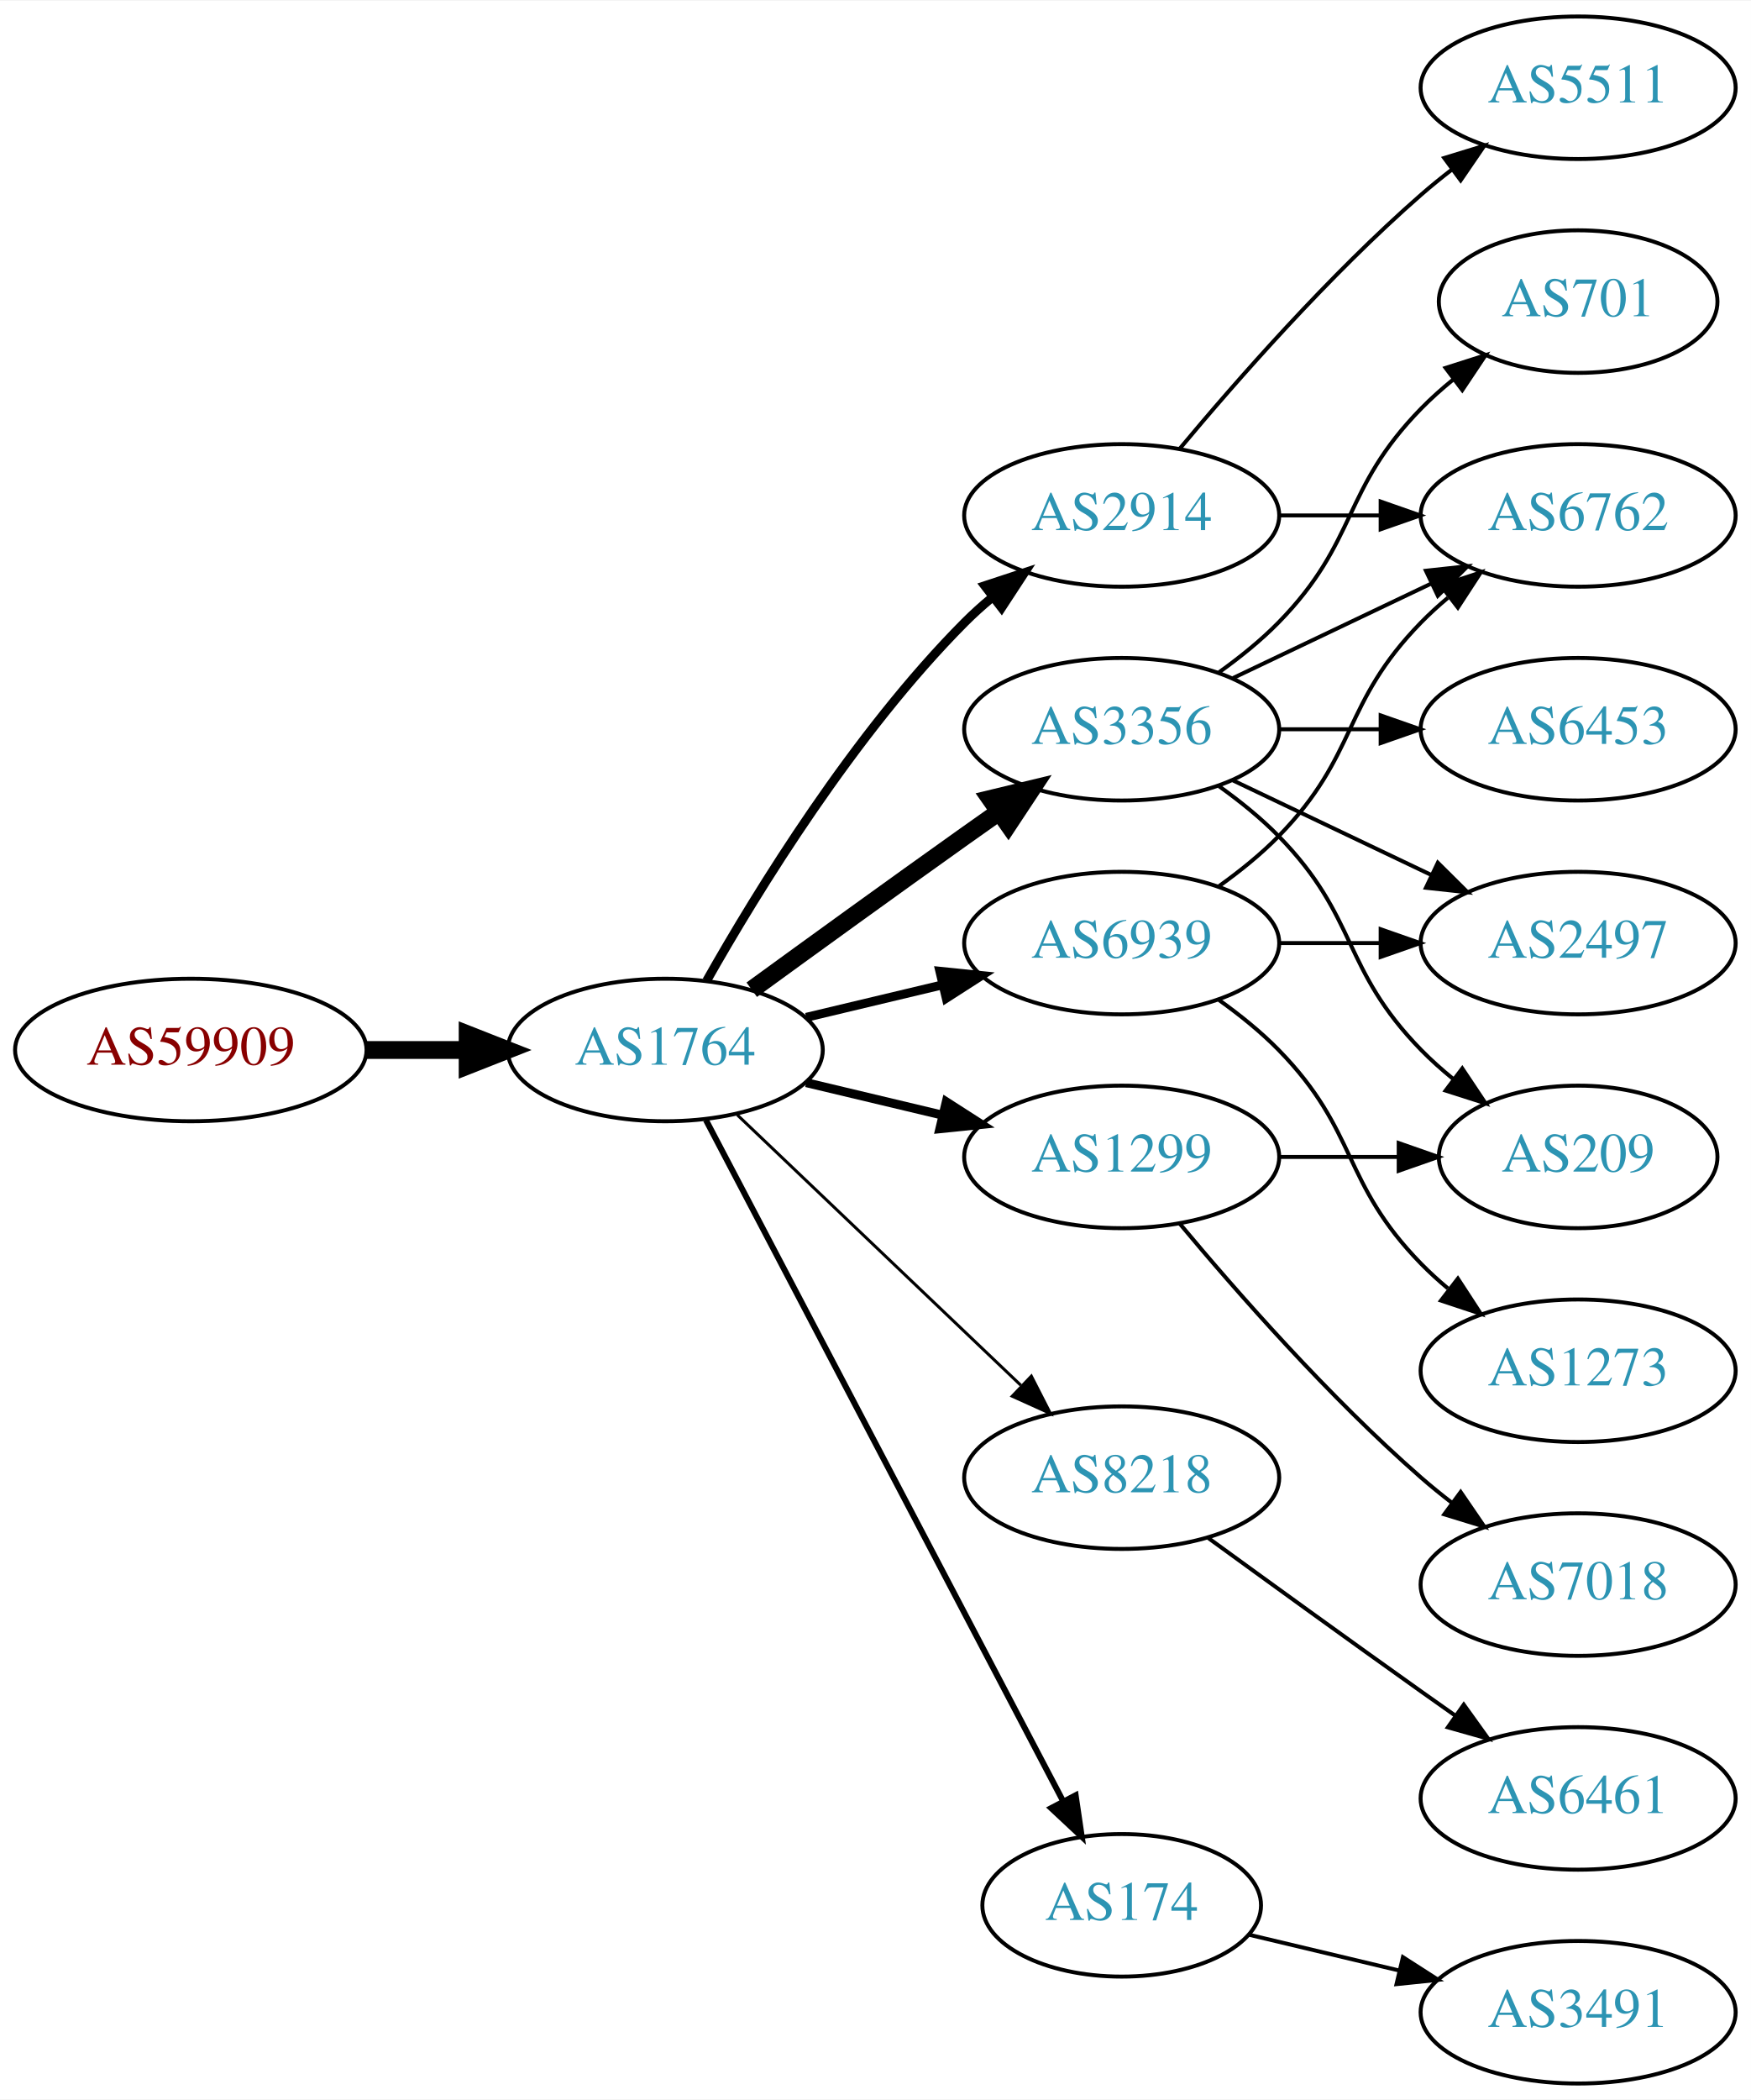
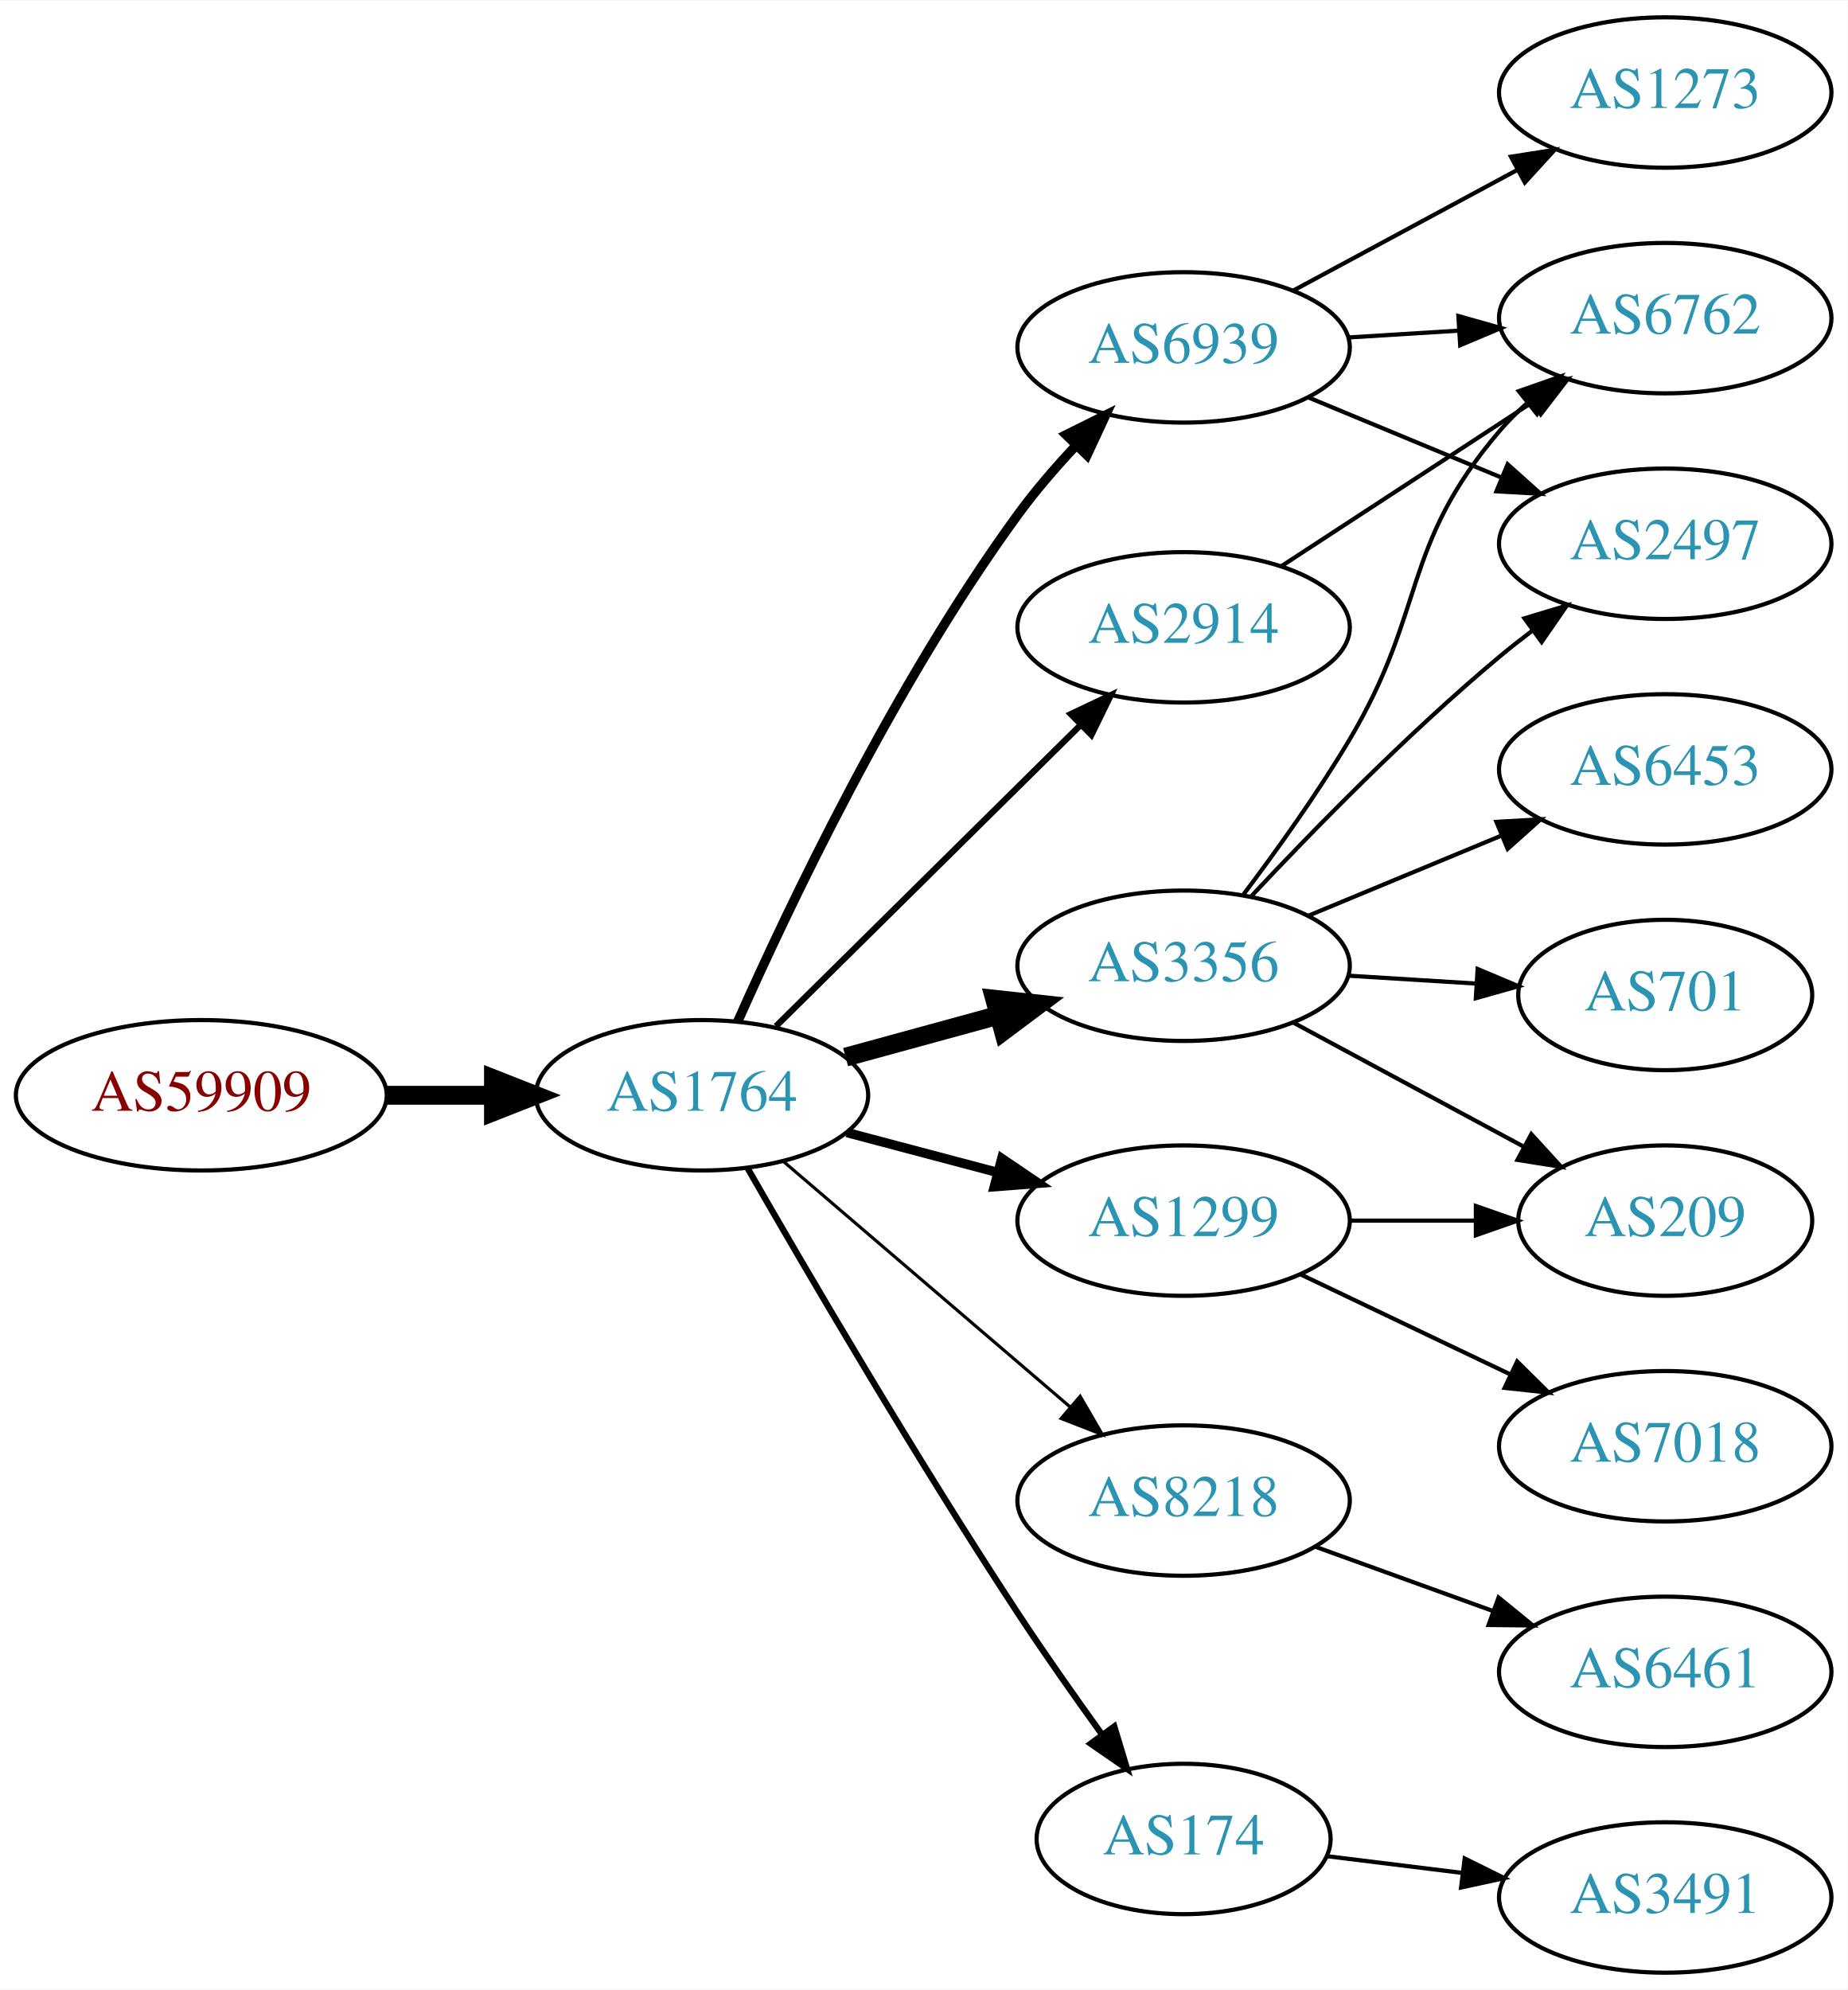
- <svg xmlns="http://www.w3.org/2000/svg" xmlns:xlink="http://www.w3.org/1999/xlink" width="442pt" height="530pt" viewBox="0.00 0.00 442.27 530.00">
-   <g id="graph0" class="graph" transform="scale(1 1) rotate(0) translate(4 526)">
-     <polygon fill="white" stroke="none" points="-4,4 -4,-526 438.271,-526 438.271,4 -4,4" />
+ <svg xmlns="http://www.w3.org/2000/svg" xmlns:xlink="http://www.w3.org/1999/xlink" width="442pt" height="476pt" viewBox="0.00 0.00 442.27 476.00">
+   <g id="graph0" class="graph" transform="scale(1 1) rotate(0) translate(4 472)">
+     <polygon fill="white" stroke="none" points="-4,4 -4,-472 438.271,-472 438.271,4 -4,4" />
    <g id="node1" class="node">
      <g id="a_node1">
        <a xlink:href="/asn/59909" xlink:title="AS59909 ~ Tele-Tec GmbH [AT]">
-           <ellipse fill="#ffffff" stroke="black" cx="44.196" cy="-261" rx="44.393" ry="18" />
-           <text text-anchor="middle" x="44.196" y="-257.3" font-family="Times,serif" font-size="14.00" fill="#880000">AS59909</text>
+           <ellipse fill="#ffffff" stroke="black" cx="44.196" cy="-210" rx="44.393" ry="18" />
+           <text text-anchor="middle" x="44.196" y="-206.3" font-family="Times,serif" font-size="14.00" fill="#880000">AS59909</text>
        </a>
      </g>
    </g>
    <g id="node2" class="node">
      <g id="a_node2">
        <a xlink:href="/asn/1764" xlink:title="AS1764 ~ NEXTLAYER-AS [AT]">
-           <ellipse fill="#ffffff" stroke="black" cx="164.039" cy="-261" rx="39.794" ry="18" />
-           <text text-anchor="middle" x="164.039" y="-257.3" font-family="Times,serif" font-size="14.00" fill="#2c94b3">AS1764</text>
+           <ellipse fill="#ffffff" stroke="black" cx="164.039" cy="-210" rx="39.794" ry="18" />
+           <text text-anchor="middle" x="164.039" y="-206.3" font-family="Times,serif" font-size="14.00" fill="#2c94b3">AS1764</text>
        </a>
      </g>
    </g>
    <g id="edge1" class="edge">
-       <path fill="none" stroke="black" stroke-width="4.5" d="M88.407,-261C96.72,-261 105.482,-261 113.965,-261" />
-       <polygon fill="black" stroke="black" stroke-width="4.5" points="114.123,-264.938 124.123,-261 114.123,-257.063 114.123,-264.938" />
+       <path fill="none" stroke="black" stroke-width="4.5" d="M88.407,-210C96.72,-210 105.482,-210 113.965,-210" />
+       <polygon fill="black" stroke="black" stroke-width="4.5" points="114.123,-213.938 124.123,-210 114.123,-206.063 114.123,-213.938" />
    </g>
    <g id="node3" class="node">
      <g id="a_node3">
        <a xlink:href="/asn/2914" xlink:title="AS2914 ~ NTT America, Inc. [US]">
-           <ellipse fill="#ffffff" stroke="black" cx="279.332" cy="-396" rx="39.794" ry="18" />
-           <text text-anchor="middle" x="279.332" y="-392.3" font-family="Times,serif" font-size="14.00" fill="#2c94b3">AS2914</text>
+           <ellipse fill="#ffffff" stroke="black" cx="279.332" cy="-322" rx="39.794" ry="18" />
+           <text text-anchor="middle" x="279.332" y="-318.3" font-family="Times,serif" font-size="14.00" fill="#2c94b3">AS2914</text>
        </a>
      </g>
    </g>
    <g id="edge2" class="edge">
-       <path fill="none" stroke="black" stroke-width="2.25" d="M174.498,-278.49C187.28,-301.096 211.712,-340.886 239.685,-369 241.796,-371.121 244.092,-373.188 246.477,-375.171" />
-       <polygon fill="black" stroke="black" stroke-width="2.25" points="244.73,-378.242 254.793,-381.556 248.993,-372.69 244.73,-378.242" />
+       <path fill="none" stroke="black" stroke-width="1.5" d="M181.755,-226.526C201.026,-245.577 232.842,-277.029 254.654,-298.592" />
+       <polygon fill="black" stroke="black" stroke-width="1.5" points="252.342,-301.229 261.915,-305.77 257.264,-296.251 252.342,-301.229" />
    </g>
    <g id="node4" class="node">
      <g id="a_node4">
-         <a xlink:href="/asn/3356" xlink:title="AS3356 ~ Level 3 Parent, LLC [US]">
-           <ellipse fill="#ffffff" stroke="black" cx="279.332" cy="-342" rx="39.794" ry="18" />
-           <text text-anchor="middle" x="279.332" y="-338.3" font-family="Times,serif" font-size="14.00" fill="#2c94b3">AS3356</text>
+         <a xlink:href="/asn/8218" xlink:title="AS8218 ~ legacy Neotelecoms [FR]">
+           <ellipse fill="#ffffff" stroke="black" cx="279.332" cy="-113" rx="39.794" ry="18" />
+           <text text-anchor="middle" x="279.332" y="-109.3" font-family="Times,serif" font-size="14.00" fill="#2c94b3">AS8218</text>
        </a>
      </g>
    </g>
    <g id="edge3" class="edge">
-       <path fill="none" stroke="black" stroke-width="4.5" d="M185.887,-276.222C200.821,-287.091 221.435,-302.025 239.685,-315 242.506,-317.005 245.449,-319.085 248.397,-321.159" />
-       <polygon fill="black" stroke="black" stroke-width="4.5" points="246.173,-324.409 256.621,-326.926 250.694,-317.961 246.173,-324.409" />
+       <path fill="none" stroke="black" stroke-width="0.75" d="M183.493,-194.199C202.174,-178.205 231.228,-153.33 252.257,-135.325" />
+       <polygon fill="black" stroke="black" stroke-width="0.75" points="254.565,-137.956 259.885,-128.794 250.012,-132.639 254.565,-137.956" />
    </g>
    <g id="node5" class="node">
      <g id="a_node5">
-         <a xlink:href="/asn/1299" xlink:title="AS1299 ~ Telia Carrier [EU]">
-           <ellipse fill="#ffffff" stroke="black" cx="279.332" cy="-234" rx="39.794" ry="18" />
-           <text text-anchor="middle" x="279.332" y="-230.3" font-family="Times,serif" font-size="14.00" fill="#2c94b3">AS1299</text>
+         <a xlink:href="/asn/3356" xlink:title="AS3356 ~ Level 3 Parent, LLC [US]">
+           <ellipse fill="#ffffff" stroke="black" cx="279.332" cy="-241" rx="39.794" ry="18" />
+           <text text-anchor="middle" x="279.332" y="-237.3" font-family="Times,serif" font-size="14.00" fill="#2c94b3">AS3356</text>
        </a>
      </g>
    </g>
    <g id="edge4" class="edge">
-       <path fill="none" stroke="black" stroke-width="2.25" d="M199.646,-252.752C210.517,-250.162 222.671,-247.265 234.114,-244.538" />
-       <polygon fill="black" stroke="black" stroke-width="2.25" points="235.02,-247.92 243.936,-242.197 233.397,-241.111 235.02,-247.92" />
+       <path fill="none" stroke="black" stroke-width="4.5" d="M198.418,-219.133C209.84,-222.259 222.79,-225.802 234.889,-229.113" />
+       <polygon fill="black" stroke="black" stroke-width="4.5" points="234.115,-232.983 244.8,-231.825 236.194,-225.388 234.115,-232.983" />
    </g>
    <g id="node6" class="node">
      <g id="a_node6">
-         <a xlink:href="/asn/8218" xlink:title="AS8218 ~ legacy Neotelecoms [FR]">
-           <ellipse fill="#ffffff" stroke="black" cx="279.332" cy="-153" rx="39.794" ry="18" />
-           <text text-anchor="middle" x="279.332" y="-149.3" font-family="Times,serif" font-size="14.00" fill="#2c94b3">AS8218</text>
+         <a xlink:href="/asn/6939" xlink:title="AS6939 ~ Hurricane Electric LLC [US]">
+           <ellipse fill="#ffffff" stroke="black" cx="279.332" cy="-389" rx="39.794" ry="18" />
+           <text text-anchor="middle" x="279.332" y="-385.3" font-family="Times,serif" font-size="14.00" fill="#2c94b3">AS6939</text>
        </a>
      </g>
    </g>
    <g id="edge5" class="edge">
-       <path fill="none" stroke="black" stroke-width="0.75" d="M182.245,-244.597C201.321,-226.413 232.241,-196.937 253.838,-176.349" />
-       <polygon fill="black" stroke="black" stroke-width="0.75" points="256.511,-178.637 261.334,-169.203 251.681,-173.57 256.511,-178.637" />
+       <path fill="none" stroke="black" stroke-width="2.25" d="M172.577,-227.585C184.687,-254.88 210.133,-308.511 239.685,-349 243.816,-354.66 248.71,-360.324 253.603,-365.537" />
+       <polygon fill="black" stroke="black" stroke-width="2.25" points="251.194,-368.08 260.681,-372.797 256.206,-363.193 251.194,-368.08" />
    </g>
    <g id="node7" class="node">
      <g id="a_node7">
        <a xlink:href="/asn/174" xlink:title="AS174 ~ Cogent Communications [US]">
-           <ellipse fill="#ffffff" stroke="black" cx="279.332" cy="-45" rx="35.194" ry="18" />
-           <text text-anchor="middle" x="279.332" y="-41.3" font-family="Times,serif" font-size="14.00" fill="#2c94b3">AS174</text>
+           <ellipse fill="#ffffff" stroke="black" cx="279.332" cy="-32" rx="35.194" ry="18" />
+           <text text-anchor="middle" x="279.332" y="-28.3" font-family="Times,serif" font-size="14.00" fill="#2c94b3">AS174</text>
        </a>
      </g>
    </g>
    <g id="edge6" class="edge">
-       <path fill="none" stroke="black" stroke-width="1.5" d="M174.31,-243.324C194.201,-205.401 241.061,-116.059 264.49,-71.39" />
-       <polygon fill="black" stroke="black" stroke-width="1.5" points="267.703,-72.798 269.249,-62.317 261.504,-69.547 267.703,-72.798" />
+       <path fill="none" stroke="black" stroke-width="1.5" d="M174.998,-192.48C188.923,-168.215 215.255,-123.165 239.685,-86 246.02,-76.363 253.305,-66.013 259.83,-56.978" />
+       <polygon fill="black" stroke="black" stroke-width="1.5" points="262.739,-58.928 265.797,-48.784 257.081,-54.807 262.739,-58.928" />
    </g>
    <g id="node8" class="node">
      <g id="a_node8">
-         <a xlink:href="/asn/6939" xlink:title="AS6939 ~ Hurricane Electric LLC [US]">
-           <ellipse fill="#ffffff" stroke="black" cx="279.332" cy="-288" rx="39.794" ry="18" />
-           <text text-anchor="middle" x="279.332" y="-284.3" font-family="Times,serif" font-size="14.00" fill="#2c94b3">AS6939</text>
+         <a xlink:href="/asn/1299" xlink:title="AS1299 ~ Telia Carrier [EU]">
+           <ellipse fill="#ffffff" stroke="black" cx="279.332" cy="-180" rx="39.794" ry="18" />
+           <text text-anchor="middle" x="279.332" y="-176.3" font-family="Times,serif" font-size="14.00" fill="#2c94b3">AS1299</text>
        </a>
      </g>
    </g>
    <g id="edge7" class="edge">
-       <path fill="none" stroke="black" stroke-width="2.25" d="M199.646,-269.248C210.517,-271.838 222.671,-274.735 234.114,-277.462" />
-       <polygon fill="black" stroke="black" stroke-width="2.25" points="233.397,-280.889 243.936,-279.803 235.02,-274.08 233.397,-280.889" />
-     </g>
-     <g id="node13" class="node">
-       <g id="a_node13">
+       <path fill="none" stroke="black" stroke-width="2.25" d="M198.724,-201.08C210.036,-198.085 222.819,-194.7 234.779,-191.533" />
+       <polygon fill="black" stroke="black" stroke-width="2.25" points="235.81,-194.88 244.581,-188.937 234.018,-188.114 235.81,-194.88" />
+     </g>
+     <g id="node10" class="node">
+       <g id="a_node10">
        <a xlink:href="/asn/6762" xlink:title="AS6762 ~ TELECOM ITALIA SPARKLE S.p.A. [IT]">
          <ellipse fill="#ffffff" stroke="black" cx="394.625" cy="-396" rx="39.794" ry="18" />
          <text text-anchor="middle" x="394.625" y="-392.3" font-family="Times,serif" font-size="14.00" fill="#2c94b3">AS6762</text>
        </a>
      </g>
    </g>
+     <g id="edge20" class="edge">
+       <path fill="none" stroke="black" d="M302.715,-336.62C319.861,-347.82 343.716,-363.401 362.688,-375.793" />
+       <polygon fill="black" stroke="black" points="361.002,-378.872 371.288,-381.41 364.83,-373.011 361.002,-378.872" />
+     </g>
+     <g id="node9" class="node">
+       <g id="a_node9">
+         <a xlink:href="/asn/6461" xlink:title="AS6461 ~ Zayo Bandwidth [US]">
+           <ellipse fill="#ffffff" stroke="black" cx="394.625" cy="-72" rx="39.794" ry="18" />
+           <text text-anchor="middle" x="394.625" y="-68.3" font-family="Times,serif" font-size="14.00" fill="#2c94b3">AS6461</text>
+         </a>
+       </g>
+     </g>
+     <g id="edge8" class="edge">
+       <path fill="none" stroke="black" d="M310.99,-101.905C323.963,-97.21 339.256,-91.676 353.137,-86.652" />
+       <polygon fill="black" stroke="black" points="354.729,-89.798 362.941,-83.104 352.347,-83.216 354.729,-89.798" />
+     </g>
+     <g id="edge9" class="edge">
+       <path fill="none" stroke="black" d="M293.63,-258.008C301.465,-268.398 311.312,-282.122 318.978,-295 337.687,-326.427 331.224,-341.189 354.978,-369 356.922,-371.275 359.098,-373.452 361.402,-375.511" />
+       <polygon fill="black" stroke="black" points="359.571,-378.527 369.569,-382.033 363.939,-373.058 359.571,-378.527" />
+     </g>
+     <g id="node11" class="node">
+       <g id="a_node11">
+         <a xlink:href="/asn/2497" xlink:title="AS2497 ~ Internet Initiative Japan Inc. [JP]">
+           <ellipse fill="#ffffff" stroke="black" cx="394.625" cy="-342" rx="39.794" ry="18" />
+           <text text-anchor="middle" x="394.625" y="-338.3" font-family="Times,serif" font-size="14.00" fill="#2c94b3">AS2497</text>
+         </a>
+       </g>
+     </g>
+     <g id="edge10" class="edge">
+       <path fill="none" stroke="black" d="M295.598,-257.704C310.184,-273.271 333.122,-296.761 354.978,-315 357.492,-317.098 360.163,-319.199 362.882,-321.252" />
+       <polygon fill="black" stroke="black" points="360.925,-324.156 371.07,-327.211 365.044,-318.496 360.925,-324.156" />
+     </g>
+     <g id="node12" class="node">
+       <g id="a_node12">
+         <a xlink:href="/asn/209" xlink:title="AS209 ~ CenturyLink Communications, LLC [US]">
+           <ellipse fill="#ffffff" stroke="black" cx="394.625" cy="-180" rx="35.194" ry="18" />
+           <text text-anchor="middle" x="394.625" y="-176.3" font-family="Times,serif" font-size="14.00" fill="#2c94b3">AS209</text>
+         </a>
+       </g>
+     </g>
+     <g id="edge11" class="edge">
+       <path fill="none" stroke="black" d="M305.475,-227.462C321.796,-218.675 343.232,-207.133 360.879,-197.631" />
+       <polygon fill="black" stroke="black" points="362.569,-200.696 369.715,-192.874 359.251,-194.533 362.569,-200.696" />
+     </g>
+     <g id="node13" class="node">
+       <g id="a_node13">
+         <a xlink:href="/asn/701" xlink:title="AS701 ~ UUNET [US]">
+           <ellipse fill="#ffffff" stroke="black" cx="394.625" cy="-234" rx="35.194" ry="18" />
+           <text text-anchor="middle" x="394.625" y="-230.3" font-family="Times,serif" font-size="14.00" fill="#2c94b3">AS701</text>
+         </a>
+       </g>
+     </g>
+     <g id="edge12" class="edge">
+       <path fill="none" stroke="black" d="M318.687,-238.63C328.502,-238.024 339.137,-237.367 349.228,-236.743" />
+       <polygon fill="black" stroke="black" points="349.724,-240.219 359.489,-236.109 349.292,-233.233 349.724,-240.219" />
+     </g>
+     <g id="node14" class="node">
+       <g id="a_node14">
+         <a xlink:href="/asn/6453" xlink:title="AS6453 ~ TATA COMMUNICATIONS (AMERICA) INC [US]">
+           <ellipse fill="#ffffff" stroke="black" cx="394.625" cy="-288" rx="39.794" ry="18" />
+           <text text-anchor="middle" x="394.625" y="-284.3" font-family="Times,serif" font-size="14.00" fill="#2c94b3">AS6453</text>
+         </a>
+       </g>
+     </g>
+     <g id="edge13" class="edge">
+       <path fill="none" stroke="black" d="M309.213,-252.982C323.196,-258.782 340.177,-265.827 355.231,-272.072" />
+       <polygon fill="black" stroke="black" points="354.218,-275.441 364.796,-276.04 356.9,-268.975 354.218,-275.441" />
+     </g>
+     <g id="edge14" class="edge">
+       <path fill="none" stroke="black" d="M318.687,-391.37C327.177,-391.894 336.281,-392.457 345.115,-393.003" />
+       <polygon fill="black" stroke="black" points="345.111,-396.509 355.308,-393.633 345.543,-389.522 345.111,-396.509" />
+     </g>
    <g id="edge15" class="edge">
-       <path fill="none" stroke="black" d="M319.004,-396C327.207,-396 335.971,-396 344.503,-396" />
-       <polygon fill="black" stroke="black" points="344.742,-399.5 354.742,-396 344.742,-392.5 344.742,-399.5" />
+       <path fill="none" stroke="black" d="M309.213,-377.018C323.196,-371.218 340.177,-364.173 355.231,-357.928" />
+       <polygon fill="black" stroke="black" points="356.9,-361.025 364.796,-353.96 354.218,-354.559 356.9,-361.025" />
+     </g>
+     <g id="node15" class="node">
+       <g id="a_node15">
+         <a xlink:href="/asn/1273" xlink:title="AS1273 ~ Vodafone Group PLC [EU]">
+           <ellipse fill="#ffffff" stroke="black" cx="394.625" cy="-450" rx="39.794" ry="18" />
+           <text text-anchor="middle" x="394.625" y="-446.3" font-family="Times,serif" font-size="14.00" fill="#2c94b3">AS1273</text>
+         </a>
+       </g>
+     </g>
+     <g id="edge16" class="edge">
+       <path fill="none" stroke="black" d="M305.475,-402.538C321.206,-411.008 341.69,-422.037 358.952,-431.331" />
+       <polygon fill="black" stroke="black" points="357.696,-434.63 368.16,-436.289 361.014,-428.467 357.696,-434.63" />
    </g>
    <g id="node16" class="node">
      <g id="a_node16">
-         <a xlink:href="/asn/5511" xlink:title="AS5511 ~ Orange S.A. [FR]">
-           <ellipse fill="#ffffff" stroke="black" cx="394.625" cy="-504" rx="39.794" ry="18" />
-           <text text-anchor="middle" x="394.625" y="-500.3" font-family="Times,serif" font-size="14.00" fill="#2c94b3">AS5511</text>
-         </a>
-       </g>
-     </g>
-     <g id="edge16" class="edge">
-       <path fill="none" stroke="black" d="M293.962,-412.817C308.244,-429.929 331.791,-456.745 354.978,-477 357.444,-479.154 360.082,-481.294 362.78,-483.372" />
-       <polygon fill="black" stroke="black" points="360.805,-486.264 370.934,-489.37 364.953,-480.625 360.805,-486.264" />
-     </g>
-     <g id="node9" class="node">
-       <g id="a_node9">
-         <a xlink:href="/asn/209" xlink:title="AS209 ~ CenturyLink Communications, LLC [US]">
-           <ellipse fill="#ffffff" stroke="black" cx="394.625" cy="-234" rx="35.194" ry="18" />
-           <text text-anchor="middle" x="394.625" y="-230.3" font-family="Times,serif" font-size="14.00" fill="#2c94b3">AS209</text>
-         </a>
-       </g>
-     </g>
-     <g id="edge8" class="edge">
-       <path fill="none" stroke="black" d="M303.926,-327.611C309.182,-323.852 314.513,-319.563 318.978,-315 339.151,-294.383 334.806,-281.617 354.978,-261 357.457,-258.466 360.204,-256.017 363.056,-253.696" />
-       <polygon fill="black" stroke="black" points="365.359,-256.343 371.242,-247.532 361.148,-250.752 365.359,-256.343" />
-     </g>
-     <g id="node10" class="node">
-       <g id="a_node10">
-         <a xlink:href="/asn/2497" xlink:title="AS2497 ~ Internet Initiative Japan Inc. [JP]">
-           <ellipse fill="#ffffff" stroke="black" cx="394.625" cy="-288" rx="39.794" ry="18" />
-           <text text-anchor="middle" x="394.625" y="-284.3" font-family="Times,serif" font-size="14.00" fill="#2c94b3">AS2497</text>
-         </a>
-       </g>
-     </g>
-     <g id="edge9" class="edge">
-       <path fill="none" stroke="black" d="M307.468,-329.066C322.462,-321.919 341.283,-312.948 357.506,-305.215" />
-       <polygon fill="black" stroke="black" points="359.188,-308.291 366.71,-300.829 356.177,-301.972 359.188,-308.291" />
-     </g>
-     <g id="node11" class="node">
-       <g id="a_node11">
-         <a xlink:href="/asn/6453" xlink:title="AS6453 ~ TATA COMMUNICATIONS (AMERICA) INC [US]">
-           <ellipse fill="#ffffff" stroke="black" cx="394.625" cy="-342" rx="39.794" ry="18" />
-           <text text-anchor="middle" x="394.625" y="-338.3" font-family="Times,serif" font-size="14.00" fill="#2c94b3">AS6453</text>
-         </a>
-       </g>
-     </g>
-     <g id="edge10" class="edge">
-       <path fill="none" stroke="black" d="M319.004,-342C327.207,-342 335.971,-342 344.503,-342" />
-       <polygon fill="black" stroke="black" points="344.742,-345.5 354.742,-342 344.742,-338.5 344.742,-345.5" />
-     </g>
-     <g id="node12" class="node">
-       <g id="a_node12">
-         <a xlink:href="/asn/701" xlink:title="AS701 ~ UUNET [US]">
-           <ellipse fill="#ffffff" stroke="black" cx="394.625" cy="-450" rx="35.194" ry="18" />
-           <text text-anchor="middle" x="394.625" y="-446.3" font-family="Times,serif" font-size="14.00" fill="#2c94b3">AS701</text>
-         </a>
-       </g>
-     </g>
-     <g id="edge11" class="edge">
-       <path fill="none" stroke="black" d="M303.926,-356.389C309.182,-360.148 314.513,-364.437 318.978,-369 339.151,-389.617 334.806,-402.383 354.978,-423 357.457,-425.534 360.204,-427.983 363.056,-430.304" />
-       <polygon fill="black" stroke="black" points="361.148,-433.248 371.242,-436.468 365.359,-427.657 361.148,-433.248" />
-     </g>
-     <g id="edge12" class="edge">
-       <path fill="none" stroke="black" d="M307.468,-354.934C322.462,-362.081 341.283,-371.052 357.506,-378.785" />
-       <polygon fill="black" stroke="black" points="356.177,-382.028 366.71,-383.171 359.188,-375.709 356.177,-382.028" />
-     </g>
-     <g id="edge21" class="edge">
-       <path fill="none" stroke="black" d="M319.004,-234C328.709,-234 339.2,-234 349.163,-234" />
-       <polygon fill="black" stroke="black" points="349.299,-237.5 359.299,-234 349.299,-230.5 349.299,-237.5" />
-     </g>
-     <g id="node18" class="node">
-       <g id="a_node18">
+         <a xlink:href="/asn/3491" xlink:title="AS3491 ~ PCCW Global, Inc. [US]">
+           <ellipse fill="#ffffff" stroke="black" cx="394.625" cy="-18" rx="39.794" ry="18" />
+           <text text-anchor="middle" x="394.625" y="-14.3" font-family="Times,serif" font-size="14.00" fill="#2c94b3">AS3491</text>
+         </a>
+       </g>
+     </g>
+     <g id="edge17" class="edge">
+       <path fill="none" stroke="black" d="M313.71,-27.875C323.801,-26.628 335.084,-25.234 345.919,-23.895" />
+       <polygon fill="black" stroke="black" points="346.621,-27.335 356.116,-22.635 345.762,-20.388 346.621,-27.335" />
+     </g>
+     <g id="edge18" class="edge">
+       <path fill="none" stroke="black" d="M319.004,-180C328.709,-180 339.2,-180 349.163,-180" />
+       <polygon fill="black" stroke="black" points="349.299,-183.5 359.299,-180 349.299,-176.5 349.299,-183.5" />
+     </g>
+     <g id="node17" class="node">
+       <g id="a_node17">
        <a xlink:href="/asn/7018" xlink:title="AS7018 ~ AT&amp;T Services, Inc. [US]">
          <ellipse fill="#ffffff" stroke="black" cx="394.625" cy="-126" rx="39.794" ry="18" />
          <text text-anchor="middle" x="394.625" y="-122.3" font-family="Times,serif" font-size="14.00" fill="#2c94b3">AS7018</text>
        </a>
      </g>
    </g>
-     <g id="edge20" class="edge">
-       <path fill="none" stroke="black" d="M293.962,-217.183C308.244,-200.071 331.791,-173.255 354.978,-153 357.444,-150.846 360.082,-148.706 362.78,-146.628" />
-       <polygon fill="black" stroke="black" points="364.953,-149.375 370.934,-140.63 360.805,-143.736 364.953,-149.375" />
-     </g>
-     <g id="node14" class="node">
-       <g id="a_node14">
-         <a xlink:href="/asn/6461" xlink:title="AS6461 ~ Zayo Bandwidth [US]">
-           <ellipse fill="#ffffff" stroke="black" cx="394.625" cy="-72" rx="39.794" ry="18" />
-           <text text-anchor="middle" x="394.625" y="-68.3" font-family="Times,serif" font-size="14.00" fill="#2c94b3">AS6461</text>
-         </a>
-       </g>
-     </g>
-     <g id="edge13" class="edge">
-       <path fill="none" stroke="black" d="M301.18,-137.778C316.114,-126.909 336.727,-111.975 354.978,-99 357.799,-96.995 360.742,-94.915 363.69,-92.841" />
-       <polygon fill="black" stroke="black" points="365.736,-95.681 371.914,-87.074 361.717,-89.95 365.736,-95.681" />
-     </g>
-     <g id="node15" class="node">
-       <g id="a_node15">
-         <a xlink:href="/asn/3491" xlink:title="AS3491 ~ PCCW Global, Inc. [US]">
-           <ellipse fill="#ffffff" stroke="black" cx="394.625" cy="-18" rx="39.794" ry="18" />
-           <text text-anchor="middle" x="394.625" y="-14.3" font-family="Times,serif" font-size="14.00" fill="#2c94b3">AS3491</text>
-         </a>
-       </g>
-     </g>
-     <g id="edge14" class="edge">
-       <path fill="none" stroke="black" d="M311.589,-37.551C323.269,-34.767 336.765,-31.551 349.394,-28.541" />
-       <polygon fill="black" stroke="black" points="350.37,-31.907 359.286,-26.184 348.747,-25.097 350.37,-31.907" />
-     </g>
-     <g id="edge17" class="edge">
-       <path fill="none" stroke="black" d="M319.004,-288C327.207,-288 335.971,-288 344.503,-288" />
-       <polygon fill="black" stroke="black" points="344.742,-291.5 354.742,-288 344.742,-284.5 344.742,-291.5" />
-     </g>
-     <g id="edge18" class="edge">
-       <path fill="none" stroke="black" d="M303.926,-302.389C309.182,-306.148 314.513,-310.437 318.978,-315 339.151,-335.617 334.806,-348.383 354.978,-369 357.071,-371.139 359.354,-373.218 361.731,-375.21" />
-       <polygon fill="black" stroke="black" points="359.974,-378.275 370.031,-381.611 364.249,-372.732 359.974,-378.275" />
-     </g>
-     <g id="node17" class="node">
-       <g id="a_node17">
-         <a xlink:href="/asn/1273" xlink:title="AS1273 ~ Vodafone Group PLC [EU]">
-           <ellipse fill="#ffffff" stroke="black" cx="394.625" cy="-180" rx="39.794" ry="18" />
-           <text text-anchor="middle" x="394.625" y="-176.3" font-family="Times,serif" font-size="14.00" fill="#2c94b3">AS1273</text>
-         </a>
-       </g>
-     </g>
    <g id="edge19" class="edge">
-       <path fill="none" stroke="black" d="M303.926,-273.611C309.182,-269.852 314.513,-265.563 318.978,-261 339.151,-240.383 334.806,-227.617 354.978,-207 357.071,-204.861 359.354,-202.782 361.731,-200.79" />
-       <polygon fill="black" stroke="black" points="364.249,-203.268 370.031,-194.389 359.974,-197.725 364.249,-203.268" />
+       <path fill="none" stroke="black" d="M307.468,-167.066C322.462,-159.919 341.283,-150.948 357.506,-143.215" />
+       <polygon fill="black" stroke="black" points="359.188,-146.291 366.71,-138.829 356.177,-139.972 359.188,-146.291" />
    </g>
  </g>
</svg>
